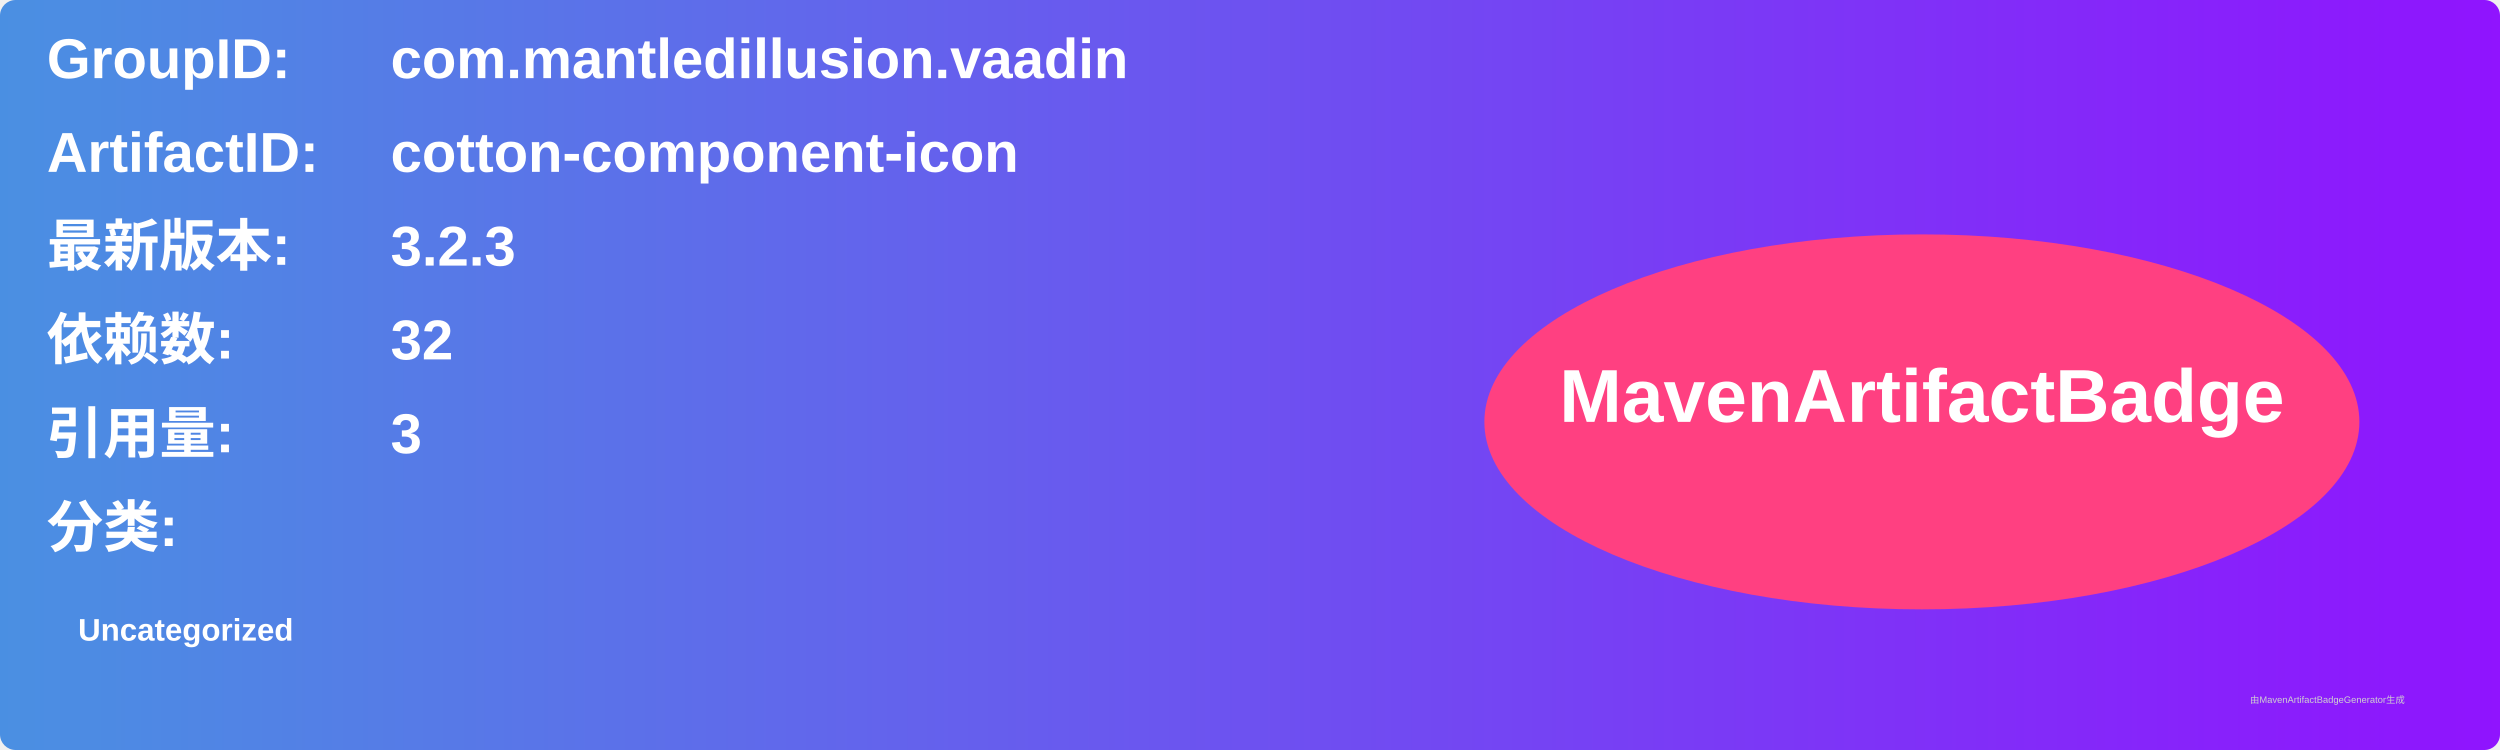
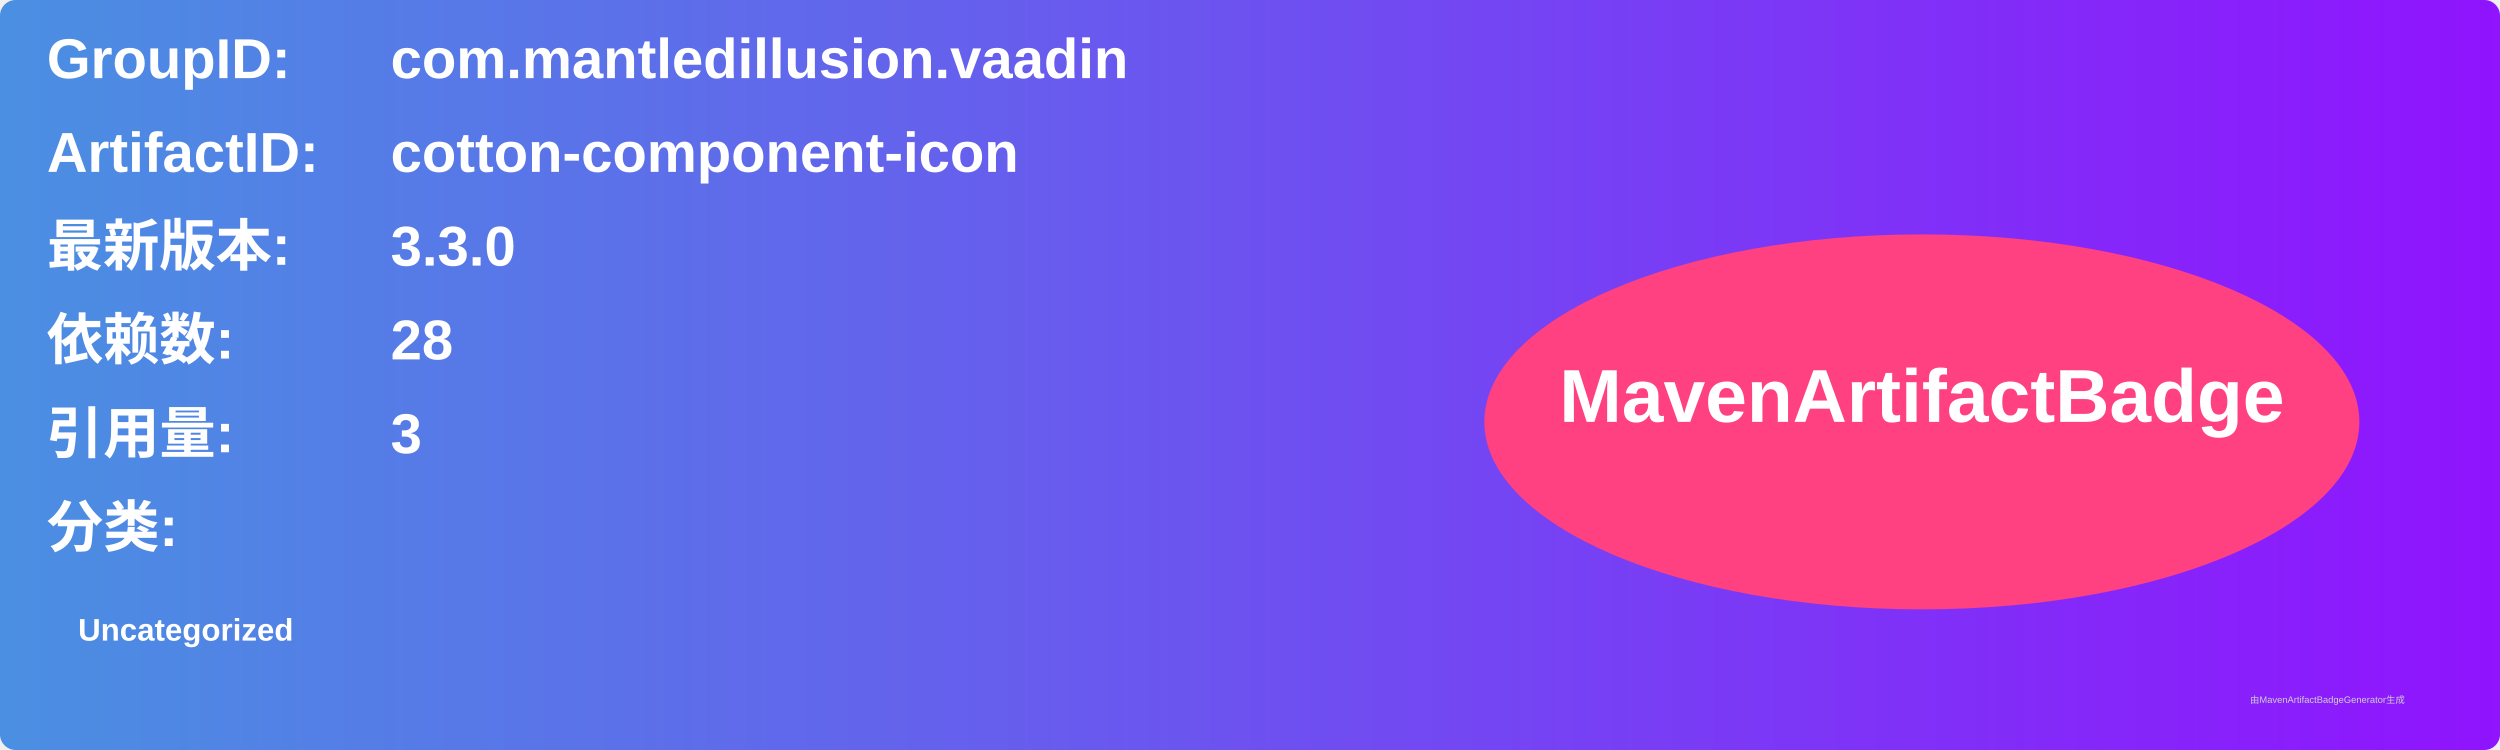
<svg xmlns="http://www.w3.org/2000/svg" width="800" height="240" viewBox="0 0 800 240">
  <linearGradient id="grad" x1="0%" y1="0%" x2="100%" y2="0%">
    <stop offset="0%" stop-color="#4a90e2" />
    <stop offset="100%" stop-color="#9013fe" />
  </linearGradient>
  <rect width="100%" height="100%" rx="5" ry="5" fill="url(#grad)" />
  <g transform="translate(15, 15)">
    <text x="0" y="10" font-family="Arial" font-size="18" fill="white" font-weight="bold" width="260">GroupID:</text>
    <text x="110" y="10" font-family="Arial" font-size="18" fill="white" font-weight="bold" width="460">com.mantledillusion.vaadin</text>
    <text x="0" y="40" font-family="Arial" font-size="18" fill="white" font-weight="bold" width="260">ArtifactID:</text>
    <text x="110" y="40" font-family="Arial" font-size="18" fill="white" font-weight="bold" width="460">cotton-component-icon</text>
    <text x="0" y="70" font-family="Arial" font-size="18" fill="white" font-weight="bold">最新版本:</text>
    <text x="110" y="70" font-family="Arial" font-size="18" fill="white" font-weight="bold">
-       <tspan font-weight="bold">3.2.3</tspan>
+       <tspan font-weight="bold">3.3.0</tspan>
    </text>
    <text x="0" y="100" font-family="Arial" font-size="18" fill="white" font-weight="bold">依赖数: </text>
    <text x="110" y="100" font-family="Arial" font-size="18" fill="white">
-       <tspan font-weight="bold">32</tspan>
+       <tspan font-weight="bold">28</tspan>
    </text>
    <text x="0" y="130" font-family="Arial" font-size="18" fill="white" font-weight="bold">引用量: </text>
    <text x="110" y="130" font-family="Arial" font-size="18" fill="white">
      <tspan font-weight="bold">3</tspan>
    </text>
    <text x="0" y="160" font-family="Arial" font-size="18" fill="white" font-weight="bold">分类:</text>
    <text x="10" y="190" font-family="Arial" font-size="10" fill="white">
      <tspan font-weight="bold">Uncategorized</tspan>
    </text>
    <ellipse cx="600" cy="120" rx="140" ry="60" fill="#ff4081" />
    <text x="600" y="120" text-anchor="middle" font-family="Arial" font-size="24" fill="white" font-weight="bold">MavenArtifactBadge</text>
  </g>
  <text x="720" y="225" font-family="Arial" font-size="3" fill="#d0d0d0">由MavenArtifactBadgeGenerator生成</text>
</svg>
